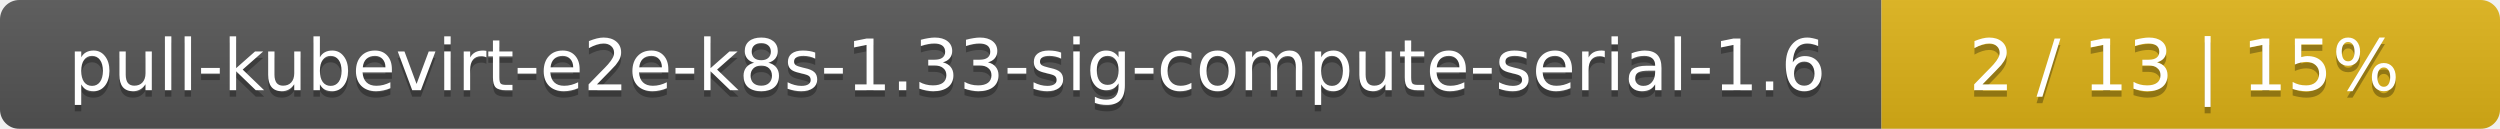
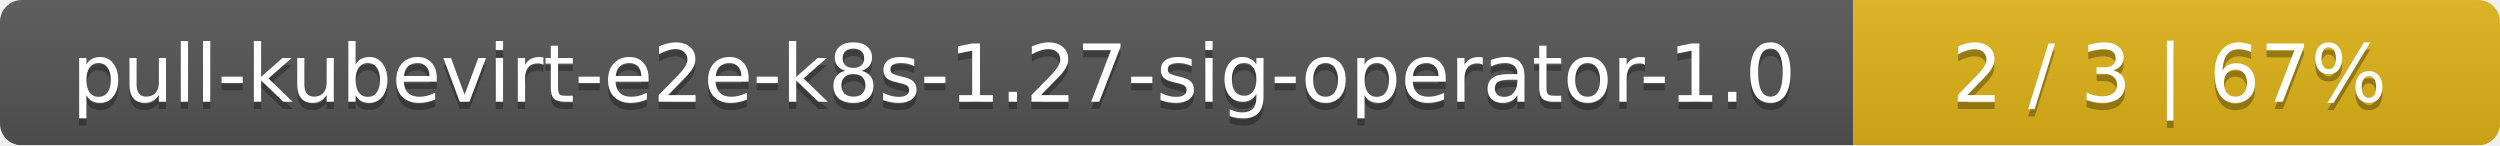
- <svg xmlns="http://www.w3.org/2000/svg" width="388" height="20">
+ <svg xmlns="http://www.w3.org/2000/svg" width="344" height="20">
  <linearGradient id="smooth" x2="0" y2="100%">
    <stop offset="0" stop-color="#bbb" stop-opacity=".1" />
    <stop offset="1" stop-opacity=".1" />
  </linearGradient>
  <mask id="round">
-     <rect width="388" height="20" rx="3" fill="#fff" />
+     <rect width="344" height="20" rx="3" fill="#fff" />
  </mask>
  <g mask="url(#round)">
-     <rect width="292" height="20" fill="#555" />
-     <rect x="292" width="96" height="20" fill="#dfb317" />
-     <rect width="388" height="20" fill="url(#smooth)" />
+     <rect width="255" height="20" fill="#555" />
+     <rect x="255" width="89" height="20" fill="#dfb317" />
+     <rect width="344" height="20" fill="url(#smooth)" />
  </g>
  <g fill="#fff" text-anchor="middle" font-family="DejaVu Sans,Verdana,Geneva,sans-serif" font-size="11">
-     <text x="147" y="15" fill="#010101" fill-opacity=".3">pull-kubevirt-e2e-k8s-1.33-sig-compute-serial-1.6</text>
-     <text x="147" y="14">pull-kubevirt-e2e-k8s-1.33-sig-compute-serial-1.6</text>
-     <text x="339" y="15" fill="#010101" fill-opacity=".3">2 / 13    |    15%</text>
-     <text x="339" y="14">2 / 13    |    15%</text>
+     <text x="128.5" y="15" fill="#010101" fill-opacity=".3">pull-kubevirt-e2e-k8s-1.27-sig-operator-1.0</text>
+     <text x="128.5" y="14">pull-kubevirt-e2e-k8s-1.27-sig-operator-1.0</text>
+     <text x="298.5" y="15" fill="#010101" fill-opacity=".3">2 / 3    |    67%</text>
+     <text x="298.5" y="14">2 / 3    |    67%</text>
  </g>
</svg>
